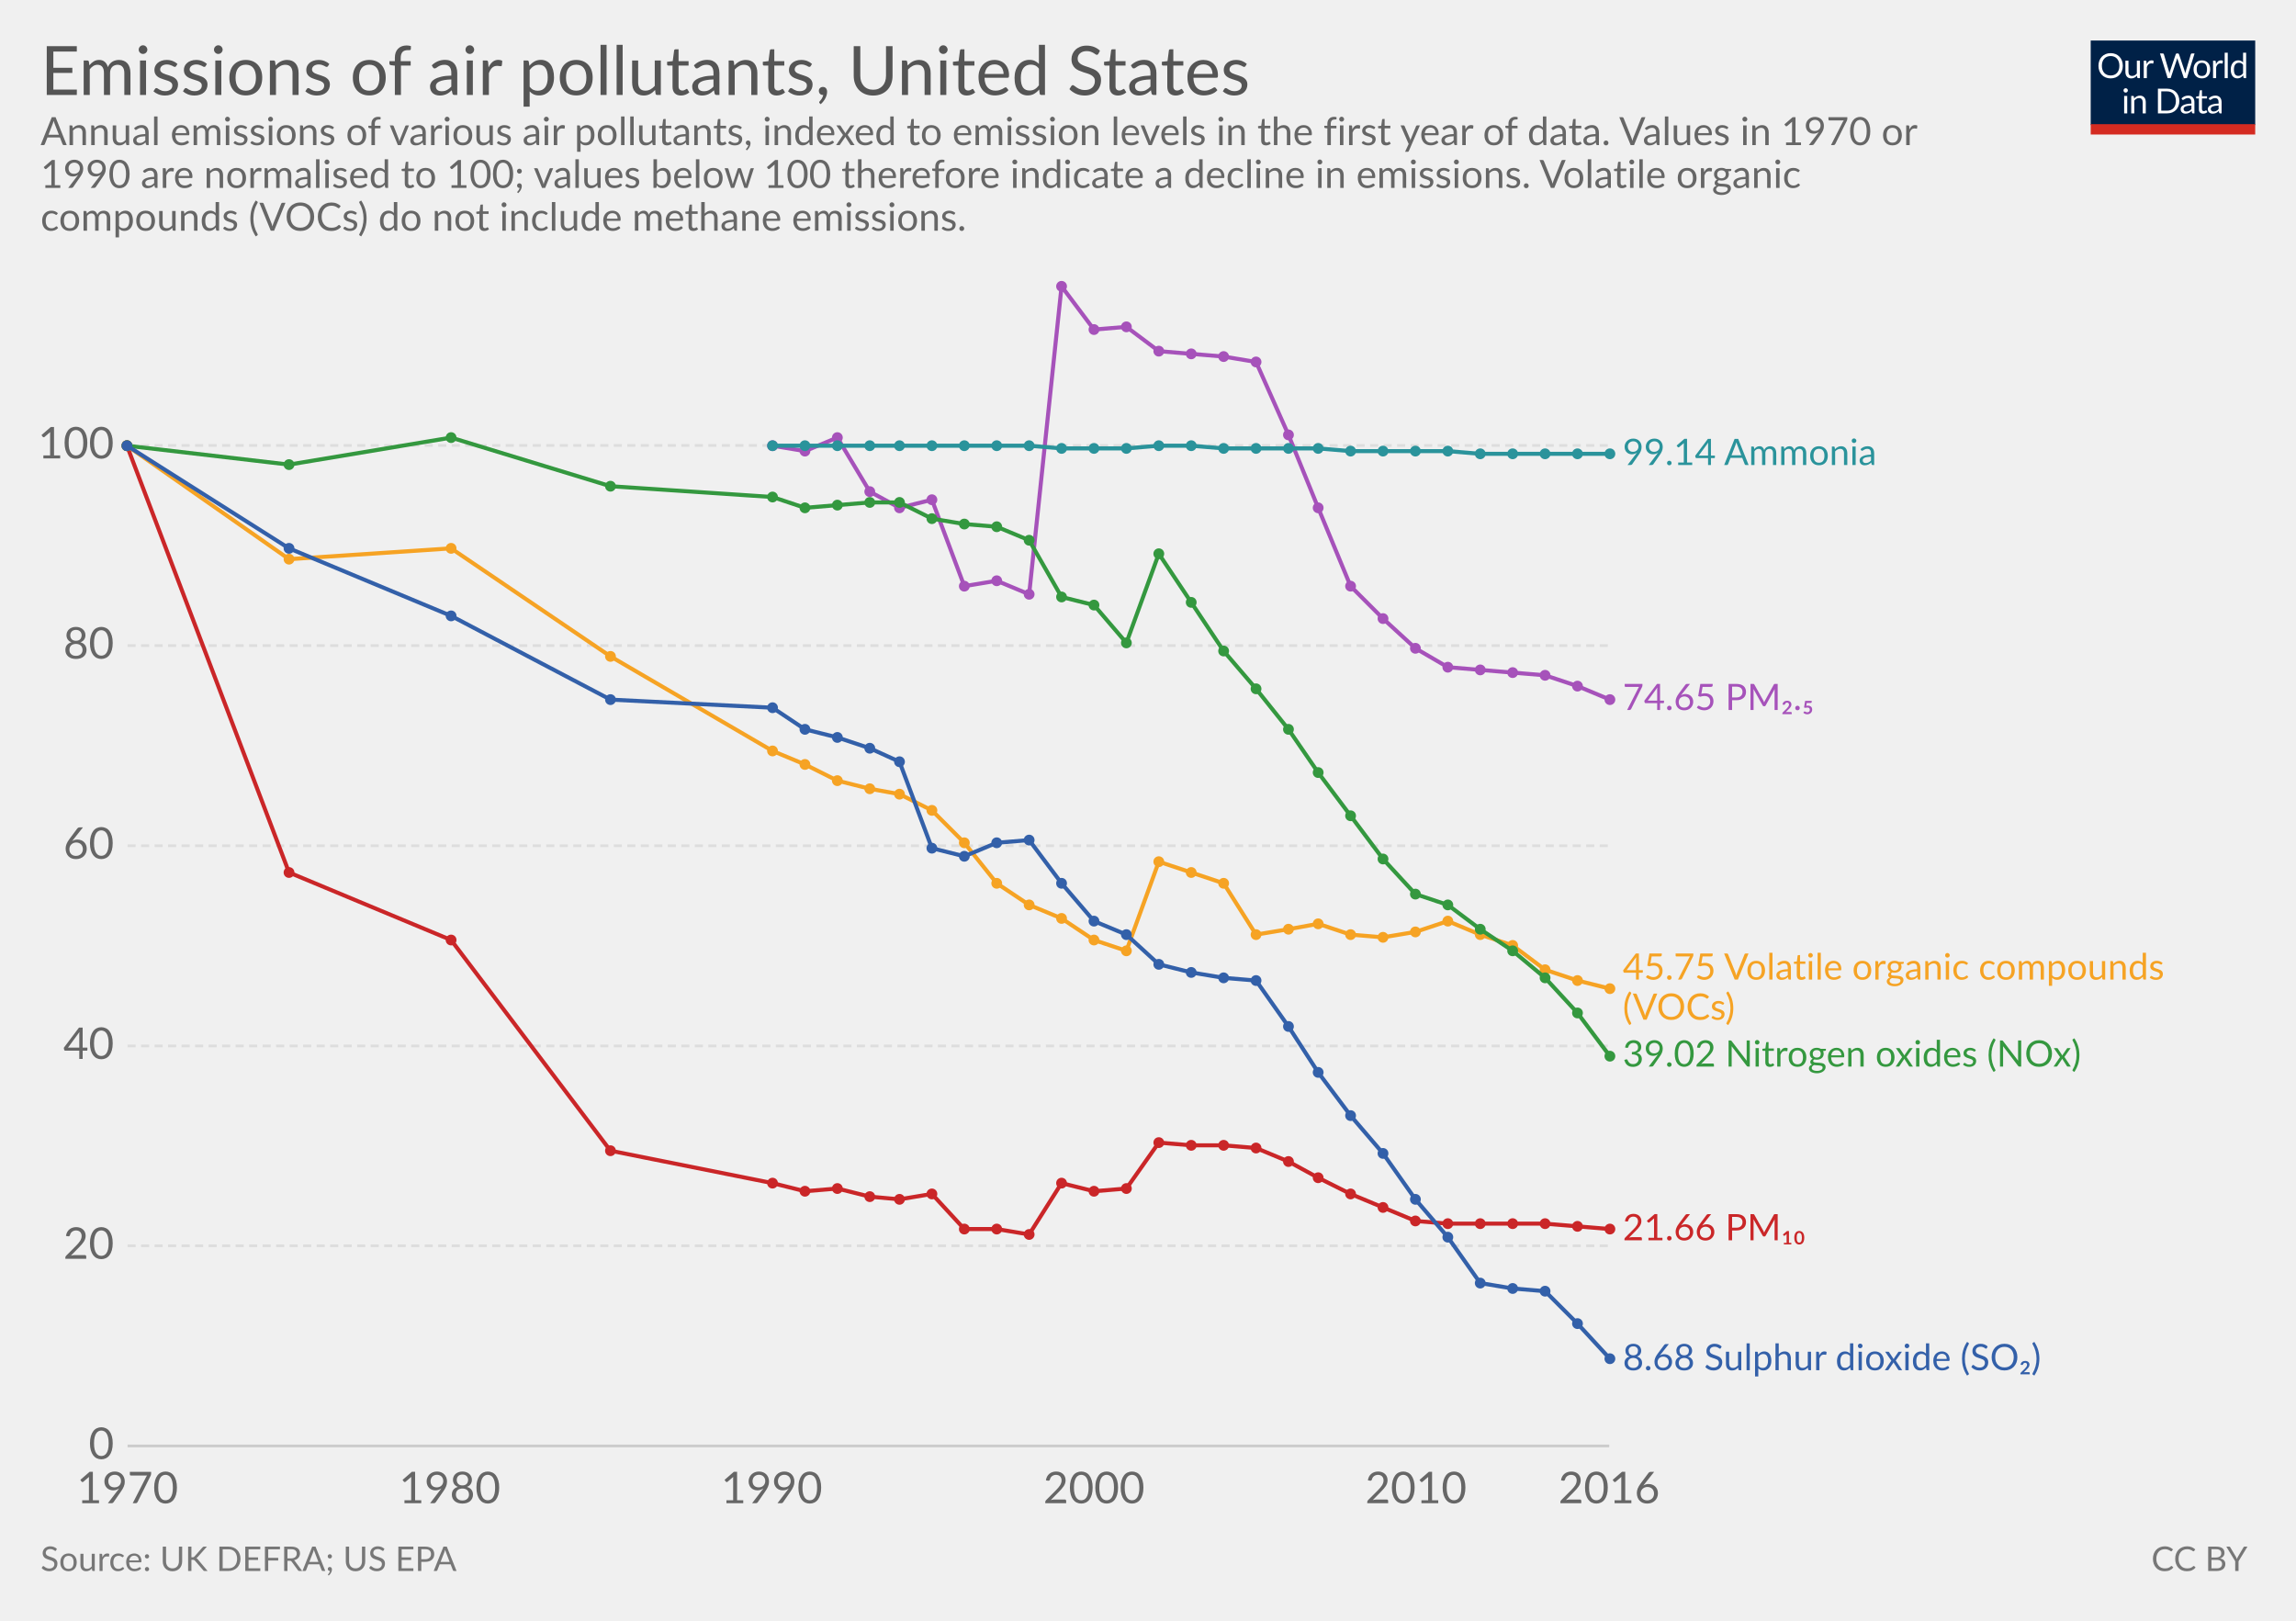
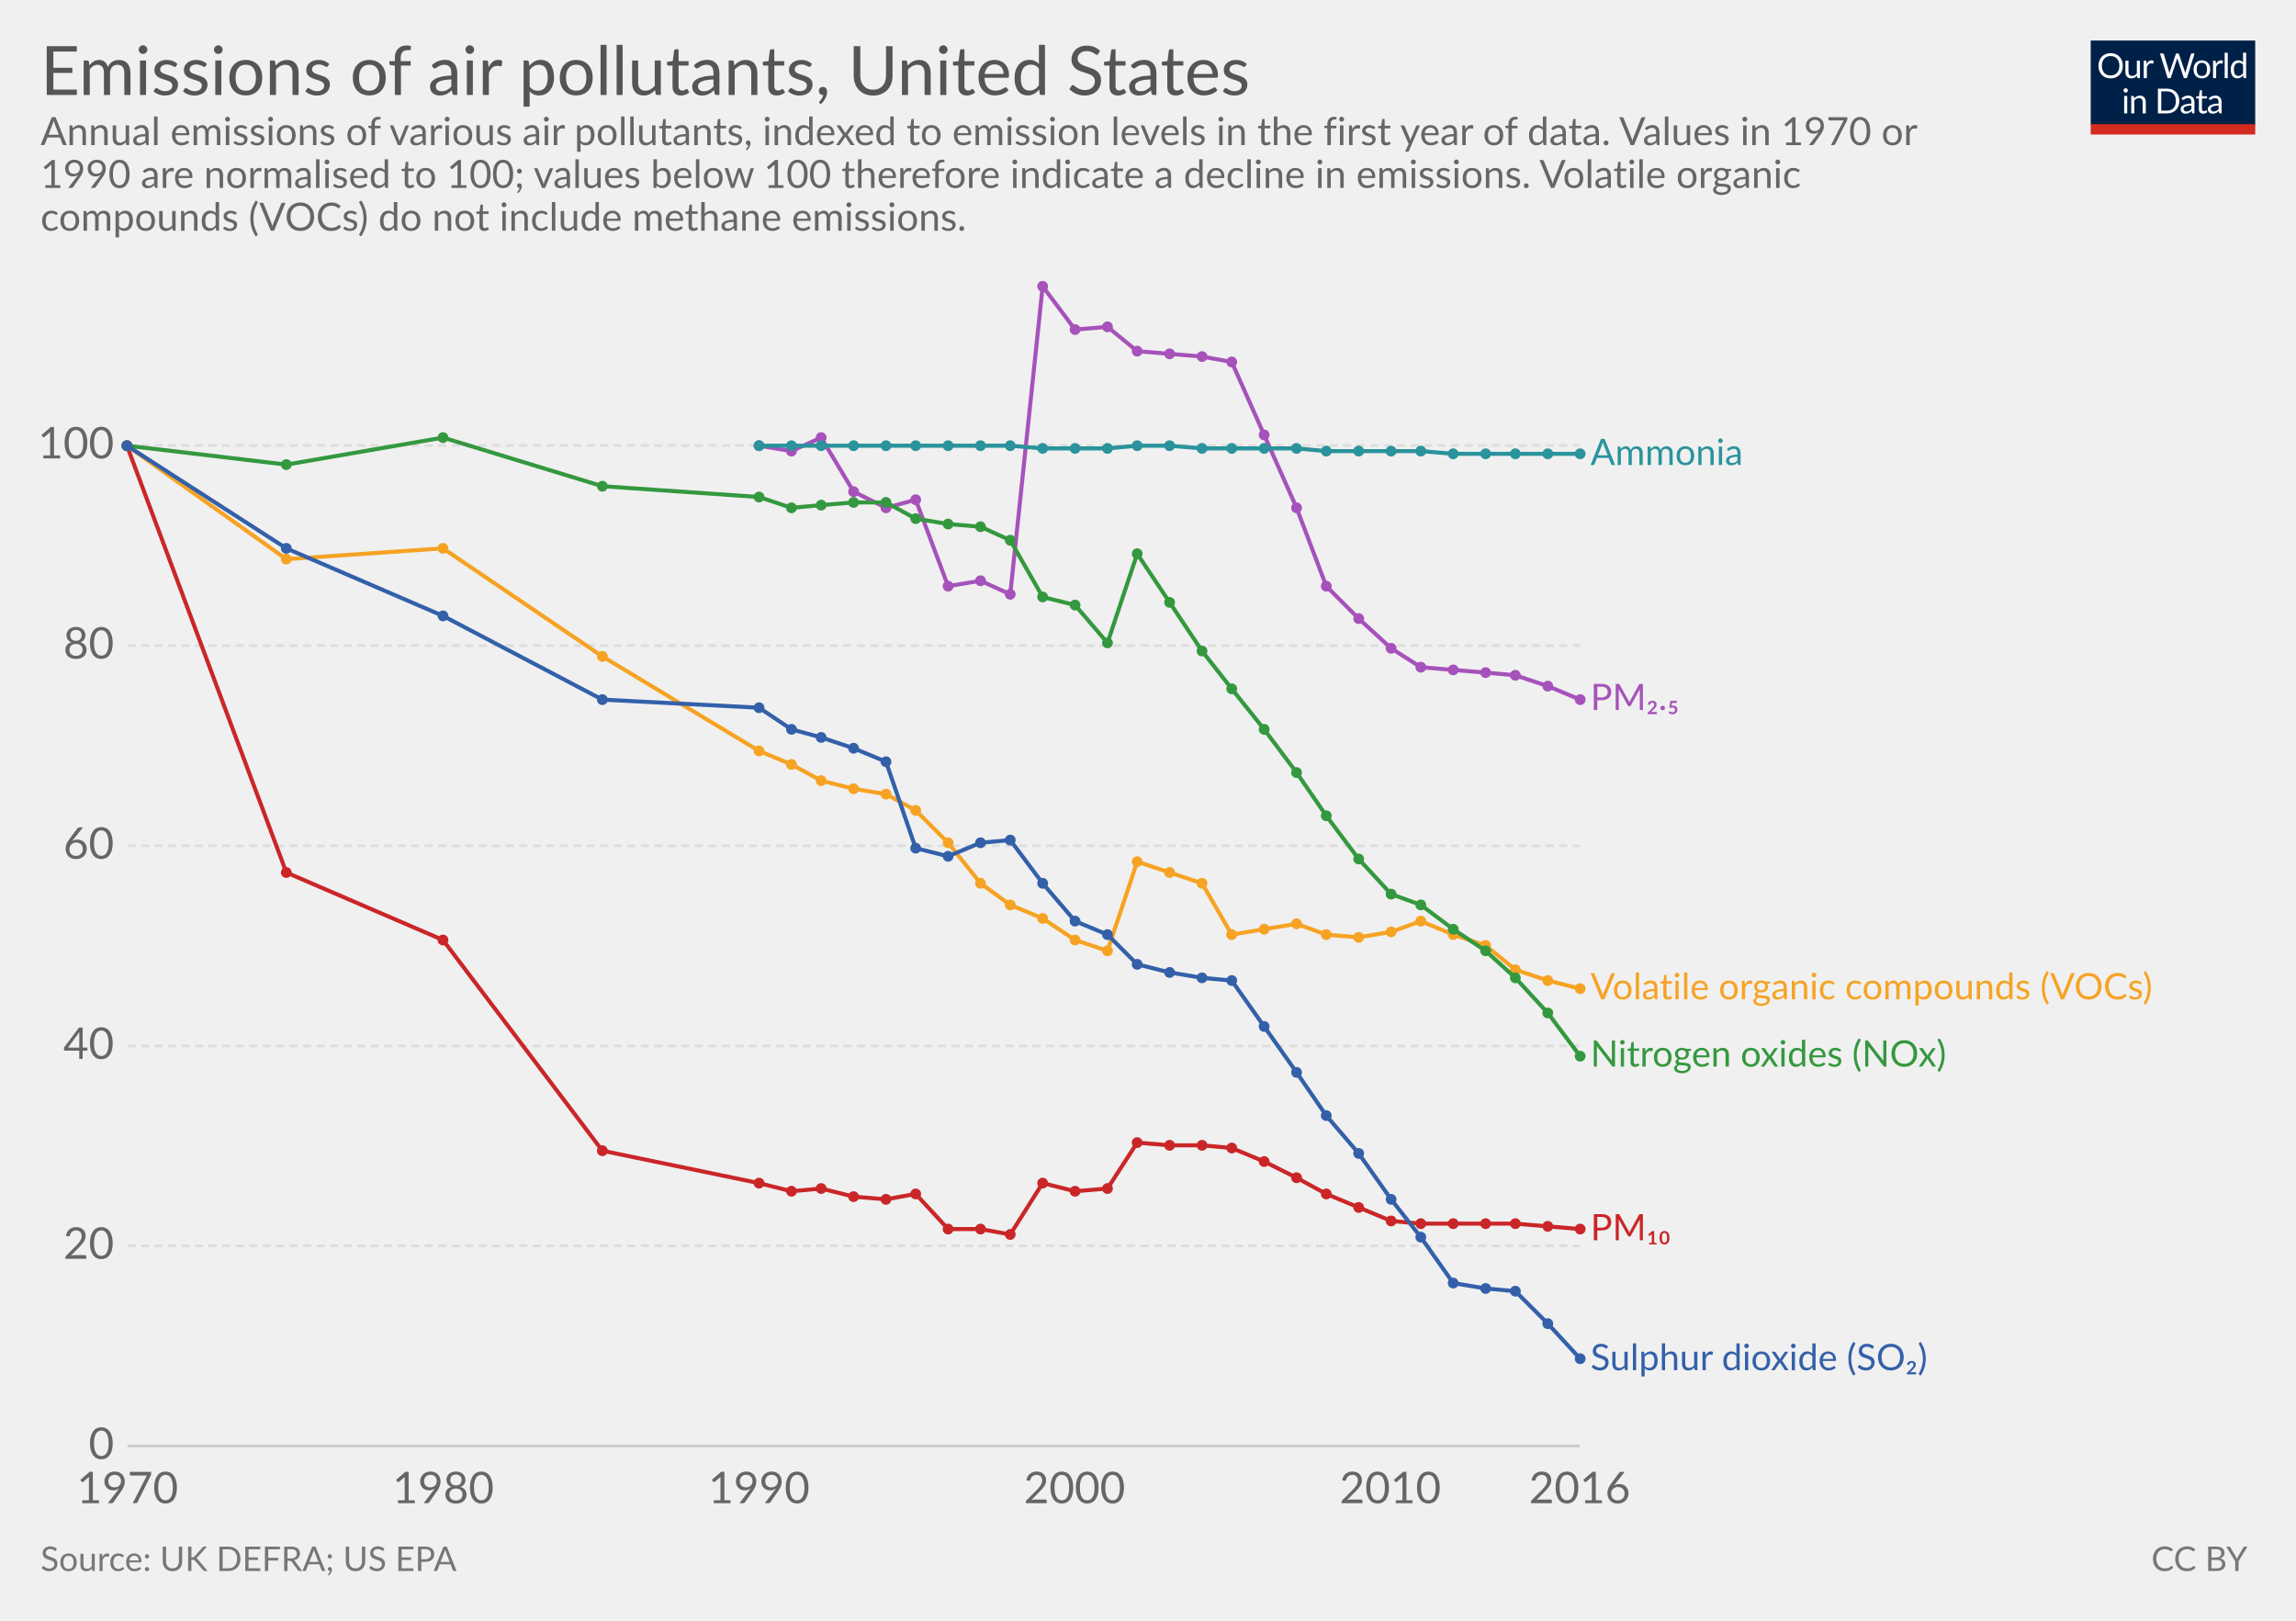
<svg xmlns="http://www.w3.org/2000/svg" version="1.1" style="font-family:Lato, 'Helvetica Neue', Helvetica, Arial, sans-serif;font-size:18px;background-color:white;text-rendering:optimizeLegibility;-webkit-font-smoothing:antialiased" width="850" height="600">
  <g class="HeaderView">
    <g transform="translate(774, 15) scale(0.29)">
      <svg width="210" height="120" viewBox="0 0 210 120" fill="none">
        <g clip-path="url(#clip0)">
          <path d="M0 0H210V107.89H0V0Z" fill="#002147" />
          <path d="M40.979 32.248C40.979 34.609 40.605 36.78 39.857 38.76C39.109 40.725 38.053 42.419 36.689 43.842C35.325 45.265 33.682 46.372 31.761 47.164C29.854 47.941 27.742 48.33 25.425 48.33C23.107 48.33 20.995 47.941 19.089 47.164C17.182 46.372 15.547 45.265 14.183 43.842C12.819 42.419 11.763 40.725 11.015 38.76C10.267 36.78 9.893 34.609 9.893 32.248C9.893 29.887 10.267 27.723 11.015 25.758C11.763 23.778 12.819 22.077 14.183 20.654C15.547 19.217 17.182 18.102 19.089 17.31C20.995 16.518 23.107 16.122 25.425 16.122C27.742 16.122 29.854 16.518 31.761 17.31C33.682 18.102 35.325 19.217 36.689 20.654C38.053 22.077 39.109 23.778 39.857 25.758C40.605 27.723 40.979 29.887 40.979 32.248ZM36.601 32.248C36.601 30.312 36.337 28.574 35.809 27.034C35.281 25.494 34.533 24.196 33.565 23.14C32.597 22.069 31.423 21.248 30.045 20.676C28.666 20.104 27.126 19.818 25.425 19.818C23.738 19.818 22.205 20.104 20.827 20.676C19.448 21.248 18.267 22.069 17.285 23.14C16.317 24.196 15.569 25.494 15.041 27.034C14.513 28.574 14.249 30.312 14.249 32.248C14.249 34.184 14.513 35.922 15.041 37.462C15.569 38.987 16.317 40.285 17.285 41.356C18.267 42.412 19.448 43.226 20.827 43.798C22.205 44.355 23.738 44.634 25.425 44.634C27.126 44.634 28.666 44.355 30.045 43.798C31.423 43.226 32.597 42.412 33.565 41.356C34.533 40.285 35.281 38.987 35.809 37.462C36.337 35.922 36.601 34.184 36.601 32.248ZM62.823 25.714V48H60.491C59.934 48 59.582 47.729 59.435 47.186L59.127 44.788C58.159 45.859 57.074 46.724 55.871 47.384C54.669 48.029 53.29 48.352 51.735 48.352C50.518 48.352 49.44 48.154 48.501 47.758C47.577 47.347 46.8 46.775 46.169 46.042C45.539 45.309 45.062 44.421 44.739 43.38C44.431 42.339 44.277 41.187 44.277 39.926V25.714H48.193V39.926C48.193 41.613 48.575 42.918 49.337 43.842C50.115 44.766 51.295 45.228 52.879 45.228C54.038 45.228 55.116 44.957 56.113 44.414C57.125 43.857 58.057 43.094 58.907 42.126V25.714H62.823ZM71.43 30.18C72.135 28.655 73 27.467 74.027 26.616C75.053 25.751 76.307 25.318 77.789 25.318C78.258 25.318 78.705 25.369 79.131 25.472C79.571 25.575 79.959 25.736 80.297 25.956L80.011 28.882C79.923 29.249 79.703 29.432 79.351 29.432C79.145 29.432 78.845 29.388 78.449 29.3C78.053 29.212 77.605 29.168 77.107 29.168C76.403 29.168 75.772 29.271 75.215 29.476C74.672 29.681 74.181 29.989 73.741 30.4C73.315 30.796 72.927 31.295 72.575 31.896C72.237 32.483 71.929 33.157 71.651 33.92V48H67.713V25.714H69.957C70.382 25.714 70.675 25.795 70.837 25.956C70.998 26.117 71.108 26.396 71.167 26.792L71.43 30.18ZM132.589 16.474L122.755 48H118.927L110.941 23.954C110.867 23.719 110.794 23.47 110.721 23.206C110.662 22.942 110.596 22.663 110.523 22.37C110.449 22.663 110.376 22.942 110.303 23.206C110.23 23.47 110.156 23.719 110.083 23.954L102.053 48H98.225L88.391 16.474H91.933C92.314 16.474 92.629 16.569 92.879 16.76C93.143 16.951 93.311 17.193 93.385 17.486L99.897 39.398C99.999 39.794 100.095 40.219 100.183 40.674C100.285 41.129 100.381 41.613 100.469 42.126C100.571 41.613 100.674 41.129 100.777 40.674C100.894 40.205 101.019 39.779 101.151 39.398L108.565 17.486C108.653 17.237 108.821 17.009 109.071 16.804C109.335 16.584 109.65 16.474 110.017 16.474H111.249C111.63 16.474 111.938 16.569 112.173 16.76C112.407 16.951 112.583 17.193 112.701 17.486L120.093 39.398C120.225 39.779 120.342 40.19 120.445 40.63C120.562 41.07 120.672 41.532 120.775 42.016C120.848 41.532 120.929 41.07 121.017 40.63C121.105 40.19 121.2 39.779 121.303 39.398L127.837 17.486C127.91 17.222 128.072 16.987 128.321 16.782C128.585 16.577 128.9 16.474 129.267 16.474H132.589ZM141.94 25.362C143.568 25.362 145.034 25.633 146.34 26.176C147.645 26.719 148.76 27.489 149.684 28.486C150.608 29.483 151.312 30.693 151.796 32.116C152.294 33.524 152.544 35.101 152.544 36.846C152.544 38.606 152.294 40.19 151.796 41.598C151.312 43.006 150.608 44.209 149.684 45.206C148.76 46.203 147.645 46.973 146.34 47.516C145.034 48.044 143.568 48.308 141.94 48.308C140.297 48.308 138.816 48.044 137.496 47.516C136.19 46.973 135.076 46.203 134.152 45.206C133.228 44.209 132.516 43.006 132.018 41.598C131.534 40.19 131.292 38.606 131.292 36.846C131.292 35.101 131.534 33.524 132.018 32.116C132.516 30.693 133.228 29.483 134.152 28.486C135.076 27.489 136.19 26.719 137.496 26.176C138.816 25.633 140.297 25.362 141.94 25.362ZM141.94 45.25C144.14 45.25 145.782 44.517 146.868 43.05C147.953 41.569 148.496 39.508 148.496 36.868C148.496 34.213 147.953 32.145 146.868 30.664C145.782 29.183 144.14 28.442 141.94 28.442C140.825 28.442 139.85 28.633 139.014 29.014C138.192 29.395 137.503 29.945 136.946 30.664C136.403 31.383 135.992 32.27 135.714 33.326C135.45 34.367 135.318 35.548 135.318 36.868C135.318 39.508 135.86 41.569 136.946 43.05C138.046 44.517 139.71 45.25 141.94 45.25ZM159.908 30.18C160.612 28.655 161.478 27.467 162.504 26.616C163.531 25.751 164.785 25.318 166.266 25.318C166.736 25.318 167.183 25.369 167.608 25.472C168.048 25.575 168.437 25.736 168.774 25.956L168.488 28.882C168.4 29.249 168.18 29.432 167.828 29.432C167.623 29.432 167.322 29.388 166.926 29.3C166.53 29.212 166.083 29.168 165.584 29.168C164.88 29.168 164.25 29.271 163.692 29.476C163.15 29.681 162.658 29.989 162.218 30.4C161.793 30.796 161.404 31.295 161.052 31.896C160.715 32.483 160.407 33.157 160.128 33.92V48H156.19V25.714H158.434C158.86 25.714 159.153 25.795 159.314 25.956C159.476 26.117 159.586 26.396 159.644 26.792L159.908 30.18ZM174.946 15.594V48H171.03V15.594H174.946ZM194.496 31.016C193.763 30.033 192.971 29.351 192.12 28.97C191.269 28.574 190.316 28.376 189.26 28.376C187.192 28.376 185.601 29.117 184.486 30.598C183.371 32.079 182.814 34.191 182.814 36.934C182.814 38.386 182.939 39.633 183.188 40.674C183.437 41.701 183.804 42.551 184.288 43.226C184.772 43.886 185.366 44.37 186.07 44.678C186.774 44.986 187.573 45.14 188.468 45.14C189.759 45.14 190.881 44.847 191.834 44.26C192.802 43.673 193.689 42.845 194.496 41.774V31.016ZM198.412 15.594V48H196.08C195.523 48 195.171 47.729 195.024 47.186L194.672 44.48C193.719 45.624 192.633 46.548 191.416 47.252C190.199 47.956 188.791 48.308 187.192 48.308C185.916 48.308 184.757 48.066 183.716 47.582C182.675 47.083 181.787 46.357 181.054 45.404C180.321 44.451 179.756 43.263 179.36 41.84C178.964 40.417 178.766 38.782 178.766 36.934C178.766 35.291 178.986 33.766 179.426 32.358C179.866 30.935 180.497 29.703 181.318 28.662C182.139 27.621 183.144 26.807 184.332 26.22C185.535 25.619 186.884 25.318 188.38 25.318C189.744 25.318 190.91 25.553 191.878 26.022C192.861 26.477 193.733 27.115 194.496 27.936V15.594H198.412ZM46.614 70.714V93H42.698V70.714H46.614ZM47.45 63.718C47.45 64.099 47.369 64.459 47.208 64.796C47.061 65.119 46.856 65.412 46.592 65.676C46.343 65.925 46.042 66.123 45.69 66.27C45.352 66.417 44.993 66.49 44.612 66.49C44.23 66.49 43.871 66.417 43.534 66.27C43.211 66.123 42.925 65.925 42.676 65.676C42.426 65.412 42.228 65.119 42.082 64.796C41.935 64.459 41.862 64.099 41.862 63.718C41.862 63.337 41.935 62.977 42.082 62.64C42.228 62.288 42.426 61.987 42.676 61.738C42.925 61.474 43.211 61.269 43.534 61.122C43.871 60.975 44.23 60.902 44.612 60.902C44.993 60.902 45.352 60.975 45.69 61.122C46.042 61.269 46.343 61.474 46.592 61.738C46.856 61.987 47.061 62.288 47.208 62.64C47.369 62.977 47.45 63.337 47.45 63.718ZM55.424 73.948C55.908 73.405 56.422 72.914 56.964 72.474C57.507 72.034 58.079 71.66 58.68 71.352C59.296 71.029 59.941 70.787 60.616 70.626C61.306 70.45 62.046 70.362 62.838 70.362C64.055 70.362 65.126 70.567 66.05 70.978C66.989 71.374 67.766 71.946 68.382 72.694C69.013 73.427 69.49 74.315 69.812 75.356C70.135 76.397 70.296 77.549 70.296 78.81V93H66.358V78.81C66.358 77.123 65.969 75.818 65.192 74.894C64.43 73.955 63.264 73.486 61.694 73.486C60.535 73.486 59.45 73.765 58.438 74.322C57.441 74.879 56.517 75.635 55.666 76.588V93H51.728V70.714H54.082C54.639 70.714 54.984 70.985 55.116 71.528L55.424 73.948ZM113.129 77.248C113.129 79.609 112.755 81.758 112.007 83.694C111.259 85.63 110.203 87.287 108.839 88.666C107.475 90.045 105.832 91.115 103.911 91.878C102.004 92.626 99.892 93 97.575 93H85.805V61.474H97.575C99.892 61.474 102.004 61.855 103.911 62.618C105.832 63.366 107.475 64.437 108.839 65.83C110.203 67.209 111.259 68.866 112.007 70.802C112.755 72.738 113.129 74.887 113.129 77.248ZM108.751 77.248C108.751 75.312 108.487 73.581 107.959 72.056C107.431 70.531 106.683 69.24 105.715 68.184C104.747 67.128 103.574 66.321 102.195 65.764C100.816 65.207 99.276 64.928 97.575 64.928H90.073V89.546H97.575C99.276 89.546 100.816 89.267 102.195 88.71C103.574 88.153 104.747 87.353 105.715 86.312C106.683 85.256 107.431 83.965 107.959 82.44C108.487 80.915 108.751 79.184 108.751 77.248ZM128.553 82.968C126.749 83.027 125.209 83.173 123.933 83.408C122.672 83.628 121.638 83.921 120.831 84.288C120.039 84.655 119.46 85.087 119.093 85.586C118.741 86.085 118.565 86.642 118.565 87.258C118.565 87.845 118.661 88.351 118.851 88.776C119.042 89.201 119.299 89.553 119.621 89.832C119.959 90.096 120.347 90.294 120.787 90.426C121.242 90.543 121.726 90.602 122.239 90.602C122.929 90.602 123.559 90.536 124.131 90.404C124.703 90.257 125.239 90.052 125.737 89.788C126.251 89.524 126.735 89.209 127.189 88.842C127.659 88.475 128.113 88.057 128.553 87.588V82.968ZM115.903 73.86C117.135 72.672 118.463 71.785 119.885 71.198C121.308 70.611 122.885 70.318 124.615 70.318C125.862 70.318 126.969 70.523 127.937 70.934C128.905 71.345 129.719 71.917 130.379 72.65C131.039 73.383 131.538 74.271 131.875 75.312C132.213 76.353 132.381 77.497 132.381 78.744V93H130.643C130.262 93 129.969 92.941 129.763 92.824C129.558 92.692 129.397 92.443 129.279 92.076L128.839 89.964C128.253 90.507 127.681 90.991 127.123 91.416C126.566 91.827 125.979 92.179 125.363 92.472C124.747 92.751 124.087 92.963 123.383 93.11C122.694 93.271 121.924 93.352 121.073 93.352C120.208 93.352 119.394 93.235 118.631 93C117.869 92.751 117.201 92.384 116.629 91.9C116.072 91.416 115.625 90.807 115.287 90.074C114.965 89.326 114.803 88.446 114.803 87.434C114.803 86.554 115.045 85.711 115.529 84.904C116.013 84.083 116.798 83.357 117.883 82.726C118.969 82.095 120.384 81.582 122.129 81.186C123.875 80.775 126.016 80.541 128.553 80.482V78.744C128.553 77.013 128.179 75.708 127.431 74.828C126.683 73.933 125.591 73.486 124.153 73.486C123.185 73.486 122.371 73.611 121.711 73.86C121.066 74.095 120.501 74.366 120.017 74.674C119.548 74.967 119.137 75.239 118.785 75.488C118.448 75.723 118.111 75.84 117.773 75.84C117.509 75.84 117.282 75.774 117.091 75.642C116.901 75.495 116.739 75.319 116.607 75.114L115.903 73.86ZM143.568 93.352C141.808 93.352 140.451 92.861 139.498 91.878C138.559 90.895 138.09 89.48 138.09 87.632V73.992H135.406C135.171 73.992 134.973 73.926 134.812 73.794C134.65 73.647 134.57 73.427 134.57 73.134V71.572L138.222 71.11L139.124 64.224C139.168 64.004 139.263 63.828 139.41 63.696C139.571 63.549 139.776 63.476 140.026 63.476H142.006V71.154H148.452V73.992H142.006V87.368C142.006 88.307 142.233 89.003 142.688 89.458C143.142 89.913 143.729 90.14 144.448 90.14C144.858 90.14 145.21 90.089 145.504 89.986C145.812 89.869 146.076 89.744 146.296 89.612C146.516 89.48 146.699 89.363 146.846 89.26C147.007 89.143 147.146 89.084 147.264 89.084C147.469 89.084 147.652 89.209 147.814 89.458L148.958 91.328C148.283 91.959 147.469 92.457 146.516 92.824C145.562 93.176 144.58 93.352 143.568 93.352ZM163.253 82.968C161.449 83.027 159.909 83.173 158.633 83.408C157.372 83.628 156.338 83.921 155.531 84.288C154.739 84.655 154.16 85.087 153.793 85.586C153.441 86.085 153.265 86.642 153.265 87.258C153.265 87.845 153.36 88.351 153.551 88.776C153.742 89.201 153.998 89.553 154.321 89.832C154.658 90.096 155.047 90.294 155.487 90.426C155.942 90.543 156.426 90.602 156.939 90.602C157.628 90.602 158.259 90.536 158.831 90.404C159.403 90.257 159.938 90.052 160.437 89.788C160.95 89.524 161.434 89.209 161.889 88.842C162.358 88.475 162.813 88.057 163.253 87.588V82.968ZM150.603 73.86C151.835 72.672 153.162 71.785 154.585 71.198C156.008 70.611 157.584 70.318 159.315 70.318C160.562 70.318 161.669 70.523 162.637 70.934C163.605 71.345 164.419 71.917 165.079 72.65C165.739 73.383 166.238 74.271 166.575 75.312C166.912 76.353 167.081 77.497 167.081 78.744V93H165.343C164.962 93 164.668 92.941 164.463 92.824C164.258 92.692 164.096 92.443 163.979 92.076L163.539 89.964C162.952 90.507 162.38 90.991 161.823 91.416C161.266 91.827 160.679 92.179 160.063 92.472C159.447 92.751 158.787 92.963 158.083 93.11C157.394 93.271 156.624 93.352 155.773 93.352C154.908 93.352 154.094 93.235 153.331 93C152.568 92.751 151.901 92.384 151.329 91.9C150.772 91.416 150.324 90.807 149.987 90.074C149.664 89.326 149.503 88.446 149.503 87.434C149.503 86.554 149.745 85.711 150.229 84.904C150.713 84.083 151.498 83.357 152.583 82.726C153.668 82.095 155.084 81.582 156.829 81.186C158.574 80.775 160.716 80.541 163.253 80.482V78.744C163.253 77.013 162.879 75.708 162.131 74.828C161.383 73.933 160.29 73.486 158.853 73.486C157.885 73.486 157.071 73.611 156.411 73.86C155.766 74.095 155.201 74.366 154.717 74.674C154.248 74.967 153.837 75.239 153.485 75.488C153.148 75.723 152.81 75.84 152.473 75.84C152.209 75.84 151.982 75.774 151.791 75.642C151.6 75.495 151.439 75.319 151.307 75.114L150.603 73.86Z" fill="white" />
          <rect y="106.789" width="210" height="13.211" fill="#D42B21" />
        </g>
        <defs>
          <clipPath id="clip0">
            <rect width="210" height="120" fill="white" />
          </clipPath>
        </defs>
      </svg>
    </g>
    <a href="https://ourworldindata.org/grapher/emissions-of-air-pollutants" target="_blank">
      <text font-size="25.20" x="15.0" y="35.2" fill="#555">
        <tspan x="15" y="35.16">Emissions of air pollutants, United States</tspan>
      </text>
    </a>
    <text font-size="14.40" x="15.0" y="53.7" fill="#666">
      <tspan x="15" y="53.72">Annual emissions of various air pollutants, indexed to emission levels in the first year of data. Values in 1970 or</tspan>
      <tspan x="15" y="69.56">1990 are normalised to 100; values below 100 therefore indicate a decline in emissions. Volatile organic</tspan>
      <tspan x="15" y="85.4">compounds (VOCs) do not include methane emissions.</tspan>
    </text>
  </g>
  <g class="LineChart">
    <defs>
-       <clipPath id="boundsClip-1313">
+       <clipPath id="boundsClip-11">
        <rect x="37.216" y="0" width="830" height="901.8" />
      </clipPath>
    </defs>
    <g class="AxisBoxView">
      <g class="HorizontalAxis">
        <text x="47.2" y="556.5" fill="#666" text-anchor="middle" font-size="16.2">1970</text>
-         <text x="166.5" y="556.5" fill="#666" text-anchor="middle" font-size="16.2">1980</text>
-         <text x="285.7" y="556.5" fill="#666" text-anchor="middle" font-size="16.2">1990</text>
-         <text x="405" y="556.5" fill="#666" text-anchor="middle" font-size="16.2">2000</text>
-         <text x="524.2" y="556.5" fill="#666" text-anchor="middle" font-size="16.2">2010</text>
-         <text x="595.7" y="556.5" fill="#666" text-anchor="middle" font-size="16.2">2016</text>
+         <text x="164.1" y="556.5" fill="#666" text-anchor="middle" font-size="16.2">1980</text>
+         <text x="281" y="556.5" fill="#666" text-anchor="middle" font-size="16.2">1990</text>
+         <text x="397.8" y="556.5" fill="#666" text-anchor="middle" font-size="16.2">2000</text>
+         <text x="514.7" y="556.5" fill="#666" text-anchor="middle" font-size="16.2">2010</text>
+         <text x="584.8" y="556.5" fill="#666" text-anchor="middle" font-size="16.2">2016</text>
      </g>
      <g class="VerticalAxis">
        <text x="42.22" y="535.3" fill="#666" dominant-baseline="middle" text-anchor="end" font-size="16.2">0</text>
        <text x="42.22" y="461.2" fill="#666" dominant-baseline="middle" text-anchor="end" font-size="16.2">20</text>
        <text x="42.22" y="387.2" fill="#666" dominant-baseline="middle" text-anchor="end" font-size="16.2">40</text>
        <text x="42.22" y="313.1" fill="#666" dominant-baseline="middle" text-anchor="end" font-size="16.2">60</text>
        <text x="42.22" y="239" fill="#666" dominant-baseline="middle" text-anchor="end" font-size="16.2">80</text>
        <text x="42.22" y="164.9" fill="#666" dominant-baseline="middle" text-anchor="end" font-size="16.2">100</text>
      </g>
      <g class="AxisGridLines">
-         <line x1="47.22" y1="535.3" x2="595.75" y2="535.3" stroke="#ccc" />
-         <line x1="47.22" y1="461.2" x2="595.75" y2="461.2" stroke="#ddd" stroke-dasharray="3,2" />
-         <line x1="47.22" y1="387.2" x2="595.75" y2="387.2" stroke="#ddd" stroke-dasharray="3,2" />
-         <line x1="47.22" y1="313.1" x2="595.75" y2="313.1" stroke="#ddd" stroke-dasharray="3,2" />
-         <line x1="47.22" y1="239" x2="595.75" y2="239" stroke="#ddd" stroke-dasharray="3,2" />
-         <line x1="47.22" y1="164.9" x2="595.75" y2="164.9" stroke="#ddd" stroke-dasharray="3,2" />
+         <line x1="47.22" y1="535.3" x2="584.81" y2="535.3" stroke="#ccc" />
+         <line x1="47.22" y1="461.2" x2="584.81" y2="461.2" stroke="#ddd" stroke-dasharray="3,2" />
+         <line x1="47.22" y1="387.2" x2="584.81" y2="387.2" stroke="#ddd" stroke-dasharray="3,2" />
+         <line x1="47.22" y1="313.1" x2="584.81" y2="313.1" stroke="#ddd" stroke-dasharray="3,2" />
+         <line x1="47.22" y1="239" x2="584.81" y2="239" stroke="#ddd" stroke-dasharray="3,2" />
+         <line x1="47.22" y1="164.9" x2="584.81" y2="164.9" stroke="#ddd" stroke-dasharray="3,2" />
      </g>
    </g>
-     <g clip-path="url(#boundsClip-1313)">
-       <g class="HeightedLegend">
-         <g class="legendMark">
-           <rect x="595.745" y="161.35" width="129.905" height="13.5" fill="#fff" opacity="0" />
-           <text font-size="13.50" x="600.7" y="172.2" fill="#2a939b">
-             <tspan x="600.745" y="172.15">99.14 Ammonia</tspan>
-           </text>
-         </g>
-         <g class="legendMark">
-           <rect x="595.745" y="252.05" width="110.33" height="13.5" fill="#fff" opacity="0" />
-           <text font-size="13.50" x="600.7" y="262.9" fill="#a652ba">
-             <tspan x="600.745" y="262.85">74.65 PM₂.₅</tspan>
-           </text>
-         </g>
-         <g class="legendMark">
-           <rect x="595.745" y="351.85" width="239.255" height="28.1" fill="#fff" opacity="0" />
-           <text font-size="13.50" x="600.7" y="362.6" fill="#f6a324">
-             <tspan x="600.745" y="362.65">45.75 Volatile organic compounds</tspan>
-             <tspan x="600.745" y="377.5">(VOCs)</tspan>
-           </text>
-         </g>
-         <g class="legendMark">
-           <rect x="595.745" y="384.05" width="206.585" height="13.5" fill="#fff" opacity="0" />
-           <text font-size="13.50" x="600.7" y="394.9" fill="#34983f">
-             <tspan x="600.745" y="394.85">39.02 Nitrogen oxides (NOx)</tspan>
-           </text>
-         </g>
-         <g class="legendMark">
-           <rect x="595.745" y="448.35" width="106.55" height="13.5" fill="#fff" opacity="0" />
-           <text font-size="13.50" x="600.7" y="459.2" fill="#ca2628">
-             <tspan x="600.745" y="459.15">21.66 PM₁₀</tspan>
-           </text>
-         </g>
-         <g class="legendMark">
-           <rect x="595.745" y="496.45" width="197.675" height="13.5" fill="#fff" opacity="0" />
-           <text font-size="13.50" x="600.7" y="507.3" fill="#3360a9">
-             <tspan x="600.745" y="507.25">8.68 Sulphur dioxide (SO₂)</tspan>
+     <g clip-path="url(#boundsClip-11)">
+       <g class="HeightedLegend" style="cursor:default">
+         <g class="legendMark">
+           <rect x="584.81" y="161.35" width="92.105" height="13.5" fill="#fff" opacity="0" />
+           <text font-size="13.50" x="588.8" y="172.2" fill="#2a939b">
+             <tspan x="588.81" y="172.15">Ammonia</tspan>
+           </text>
+         </g>
+         <g class="legendMark">
+           <rect x="584.81" y="252.05" width="72.53" height="13.5" fill="#fff" opacity="0" />
+           <text font-size="13.50" x="588.8" y="262.9" fill="#a652ba">
+             <tspan x="588.81" y="262.85">PM₂.₅</tspan>
+           </text>
+         </g>
+         <g class="legendMark">
+           <rect x="584.81" y="359.15" width="250.19" height="13.5" fill="#fff" opacity="0" />
+           <text font-size="13.50" x="588.8" y="369.9" fill="#f6a324">
+             <tspan x="588.81" y="369.95">Volatile organic compounds (VOCs)</tspan>
+           </text>
+         </g>
+         <g class="legendMark">
+           <rect x="584.81" y="384.05" width="168.785" height="13.5" fill="#fff" opacity="0" />
+           <text font-size="13.50" x="588.8" y="394.9" fill="#34983f">
+             <tspan x="588.81" y="394.85">Nitrogen oxides (NOx)</tspan>
+           </text>
+         </g>
+         <g class="legendMark">
+           <rect x="584.81" y="448.35" width="68.75" height="13.5" fill="#fff" opacity="0" />
+           <text font-size="13.50" x="588.8" y="459.2" fill="#ca2628">
+             <tspan x="588.81" y="459.15">PM₁₀</tspan>
+           </text>
+         </g>
+         <g class="legendMark">
+           <rect x="584.81" y="496.45" width="167.435" height="13.5" fill="#fff" opacity="0" />
+           <text font-size="13.50" x="588.8" y="507.3" fill="#3360a9">
+             <tspan x="588.81" y="507.25">Sulphur dioxide (SO₂)</tspan>
          </text>
        </g>
      </g>
      <g class="Lines">
-         <rect x="47" y="106" width="549" height="430" fill="rgba(255,255,255,0)" opacity="0" />
+         <rect x="47" y="106" width="538" height="430" fill="rgba(255,255,255,0)" opacity="0" />
        <g class="key-United-States_0">
-           <path stroke="#ca2628" stroke-linecap="round" d="M47 165L107 323L167 348L226 426L286 438L298 441L310 440L322 443L333 444L345 442L357 455L369 455L381 457L393 438L405 441L417 440L429 423L441 424L453 424L465 425L477 430L488 436L500 442L512 447L524 452L536 453L548 453L560 453L572 453L584 454L596 455" fill="none" stroke-width="1.5" />
+           <path stroke="#ca2628" stroke-linecap="round" d="M47 165L106 323L164 348L223 426L281 438L293 441L304 440L316 443L328 444L339 442L351 455L363 455L374 457L386 438L398 441L410 440L421 423L433 424L445 424L456 425L468 430L480 436L491 442L503 447L515 452L526 453L538 453L550 453L561 453L573 454L585 455" fill="none" stroke-width="1.5" />
          <g fill="#ca2628">
            <circle cx="47" cy="165" r="2" />
-             <circle cx="107" cy="323" r="2" />
-             <circle cx="167" cy="348" r="2" />
-             <circle cx="226" cy="426" r="2" />
-             <circle cx="286" cy="438" r="2" />
-             <circle cx="298" cy="441" r="2" />
-             <circle cx="310" cy="440" r="2" />
-             <circle cx="322" cy="443" r="2" />
-             <circle cx="333" cy="444" r="2" />
-             <circle cx="345" cy="442" r="2" />
-             <circle cx="357" cy="455" r="2" />
-             <circle cx="369" cy="455" r="2" />
-             <circle cx="381" cy="457" r="2" />
-             <circle cx="393" cy="438" r="2" />
-             <circle cx="405" cy="441" r="2" />
-             <circle cx="417" cy="440" r="2" />
-             <circle cx="429" cy="423" r="2" />
-             <circle cx="441" cy="424" r="2" />
-             <circle cx="453" cy="424" r="2" />
-             <circle cx="465" cy="425" r="2" />
-             <circle cx="477" cy="430" r="2" />
-             <circle cx="488" cy="436" r="2" />
-             <circle cx="500" cy="442" r="2" />
-             <circle cx="512" cy="447" r="2" />
-             <circle cx="524" cy="452" r="2" />
-             <circle cx="536" cy="453" r="2" />
-             <circle cx="548" cy="453" r="2" />
-             <circle cx="560" cy="453" r="2" />
-             <circle cx="572" cy="453" r="2" />
-             <circle cx="584" cy="454" r="2" />
-             <circle cx="596" cy="455" r="2" />
+             <circle cx="106" cy="323" r="2" />
+             <circle cx="164" cy="348" r="2" />
+             <circle cx="223" cy="426" r="2" />
+             <circle cx="281" cy="438" r="2" />
+             <circle cx="293" cy="441" r="2" />
+             <circle cx="304" cy="440" r="2" />
+             <circle cx="316" cy="443" r="2" />
+             <circle cx="328" cy="444" r="2" />
+             <circle cx="339" cy="442" r="2" />
+             <circle cx="351" cy="455" r="2" />
+             <circle cx="363" cy="455" r="2" />
+             <circle cx="374" cy="457" r="2" />
+             <circle cx="386" cy="438" r="2" />
+             <circle cx="398" cy="441" r="2" />
+             <circle cx="410" cy="440" r="2" />
+             <circle cx="421" cy="423" r="2" />
+             <circle cx="433" cy="424" r="2" />
+             <circle cx="445" cy="424" r="2" />
+             <circle cx="456" cy="425" r="2" />
+             <circle cx="468" cy="430" r="2" />
+             <circle cx="480" cy="436" r="2" />
+             <circle cx="491" cy="442" r="2" />
+             <circle cx="503" cy="447" r="2" />
+             <circle cx="515" cy="452" r="2" />
+             <circle cx="526" cy="453" r="2" />
+             <circle cx="538" cy="453" r="2" />
+             <circle cx="550" cy="453" r="2" />
+             <circle cx="561" cy="453" r="2" />
+             <circle cx="573" cy="454" r="2" />
+             <circle cx="585" cy="455" r="2" />
          </g>
        </g>
        <g class="key-United-States_1">
-           <path stroke="#a652ba" stroke-linecap="round" d="M286 165L298 167L310 162L322 182L333 188L345 185L357 217L369 215L381 220L393 106L405 122L417 121L429 130L441 131L453 132L465 134L477 161L488 188L500 217L512 229L524 240L536 247L548 248L560 249L572 250L584 254L596 259" fill="none" stroke-width="1.5" />
+           <path stroke="#a652ba" stroke-linecap="round" d="M281 165L293 167L304 162L316 182L328 188L339 185L351 217L363 215L374 220L386 106L398 122L410 121L421 130L433 131L445 132L456 134L468 161L480 188L491 217L503 229L515 240L526 247L538 248L550 249L561 250L573 254L585 259" fill="none" stroke-width="1.5" />
          <g fill="#a652ba">
-             <circle cx="286" cy="165" r="2" />
-             <circle cx="298" cy="167" r="2" />
-             <circle cx="310" cy="162" r="2" />
-             <circle cx="322" cy="182" r="2" />
-             <circle cx="333" cy="188" r="2" />
-             <circle cx="345" cy="185" r="2" />
-             <circle cx="357" cy="217" r="2" />
-             <circle cx="369" cy="215" r="2" />
-             <circle cx="381" cy="220" r="2" />
-             <circle cx="393" cy="106" r="2" />
-             <circle cx="405" cy="122" r="2" />
-             <circle cx="417" cy="121" r="2" />
-             <circle cx="429" cy="130" r="2" />
-             <circle cx="441" cy="131" r="2" />
-             <circle cx="453" cy="132" r="2" />
-             <circle cx="465" cy="134" r="2" />
-             <circle cx="477" cy="161" r="2" />
-             <circle cx="488" cy="188" r="2" />
-             <circle cx="500" cy="217" r="2" />
-             <circle cx="512" cy="229" r="2" />
-             <circle cx="524" cy="240" r="2" />
-             <circle cx="536" cy="247" r="2" />
-             <circle cx="548" cy="248" r="2" />
-             <circle cx="560" cy="249" r="2" />
-             <circle cx="572" cy="250" r="2" />
-             <circle cx="584" cy="254" r="2" />
-             <circle cx="596" cy="259" r="2" />
+             <circle cx="281" cy="165" r="2" />
+             <circle cx="293" cy="167" r="2" />
+             <circle cx="304" cy="162" r="2" />
+             <circle cx="316" cy="182" r="2" />
+             <circle cx="328" cy="188" r="2" />
+             <circle cx="339" cy="185" r="2" />
+             <circle cx="351" cy="217" r="2" />
+             <circle cx="363" cy="215" r="2" />
+             <circle cx="374" cy="220" r="2" />
+             <circle cx="386" cy="106" r="2" />
+             <circle cx="398" cy="122" r="2" />
+             <circle cx="410" cy="121" r="2" />
+             <circle cx="421" cy="130" r="2" />
+             <circle cx="433" cy="131" r="2" />
+             <circle cx="445" cy="132" r="2" />
+             <circle cx="456" cy="134" r="2" />
+             <circle cx="468" cy="161" r="2" />
+             <circle cx="480" cy="188" r="2" />
+             <circle cx="491" cy="217" r="2" />
+             <circle cx="503" cy="229" r="2" />
+             <circle cx="515" cy="240" r="2" />
+             <circle cx="526" cy="247" r="2" />
+             <circle cx="538" cy="248" r="2" />
+             <circle cx="550" cy="249" r="2" />
+             <circle cx="561" cy="250" r="2" />
+             <circle cx="573" cy="254" r="2" />
+             <circle cx="585" cy="259" r="2" />
          </g>
        </g>
        <g class="key-United-States_2">
-           <path stroke="#f6a324" stroke-linecap="round" d="M47 165L107 207L167 203L226 243L286 278L298 283L310 289L322 292L333 294L345 300L357 312L369 327L381 335L393 340L405 348L417 352L429 319L441 323L453 327L465 346L477 344L488 342L500 346L512 347L524 345L536 341L548 346L560 350L572 359L584 363L596 366" fill="none" stroke-width="1.5" />
+           <path stroke="#f6a324" stroke-linecap="round" d="M47 165L106 207L164 203L223 243L281 278L293 283L304 289L316 292L328 294L339 300L351 312L363 327L374 335L386 340L398 348L410 352L421 319L433 323L445 327L456 346L468 344L480 342L491 346L503 347L515 345L526 341L538 346L550 350L561 359L573 363L585 366" fill="none" stroke-width="1.5" />
          <g fill="#f6a324">
            <circle cx="47" cy="165" r="2" />
-             <circle cx="107" cy="207" r="2" />
-             <circle cx="167" cy="203" r="2" />
-             <circle cx="226" cy="243" r="2" />
-             <circle cx="286" cy="278" r="2" />
-             <circle cx="298" cy="283" r="2" />
-             <circle cx="310" cy="289" r="2" />
-             <circle cx="322" cy="292" r="2" />
-             <circle cx="333" cy="294" r="2" />
-             <circle cx="345" cy="300" r="2" />
-             <circle cx="357" cy="312" r="2" />
-             <circle cx="369" cy="327" r="2" />
-             <circle cx="381" cy="335" r="2" />
-             <circle cx="393" cy="340" r="2" />
-             <circle cx="405" cy="348" r="2" />
-             <circle cx="417" cy="352" r="2" />
-             <circle cx="429" cy="319" r="2" />
-             <circle cx="441" cy="323" r="2" />
-             <circle cx="453" cy="327" r="2" />
-             <circle cx="465" cy="346" r="2" />
-             <circle cx="477" cy="344" r="2" />
-             <circle cx="488" cy="342" r="2" />
-             <circle cx="500" cy="346" r="2" />
-             <circle cx="512" cy="347" r="2" />
-             <circle cx="524" cy="345" r="2" />
-             <circle cx="536" cy="341" r="2" />
-             <circle cx="548" cy="346" r="2" />
-             <circle cx="560" cy="350" r="2" />
-             <circle cx="572" cy="359" r="2" />
-             <circle cx="584" cy="363" r="2" />
-             <circle cx="596" cy="366" r="2" />
+             <circle cx="106" cy="207" r="2" />
+             <circle cx="164" cy="203" r="2" />
+             <circle cx="223" cy="243" r="2" />
+             <circle cx="281" cy="278" r="2" />
+             <circle cx="293" cy="283" r="2" />
+             <circle cx="304" cy="289" r="2" />
+             <circle cx="316" cy="292" r="2" />
+             <circle cx="328" cy="294" r="2" />
+             <circle cx="339" cy="300" r="2" />
+             <circle cx="351" cy="312" r="2" />
+             <circle cx="363" cy="327" r="2" />
+             <circle cx="374" cy="335" r="2" />
+             <circle cx="386" cy="340" r="2" />
+             <circle cx="398" cy="348" r="2" />
+             <circle cx="410" cy="352" r="2" />
+             <circle cx="421" cy="319" r="2" />
+             <circle cx="433" cy="323" r="2" />
+             <circle cx="445" cy="327" r="2" />
+             <circle cx="456" cy="346" r="2" />
+             <circle cx="468" cy="344" r="2" />
+             <circle cx="480" cy="342" r="2" />
+             <circle cx="491" cy="346" r="2" />
+             <circle cx="503" cy="347" r="2" />
+             <circle cx="515" cy="345" r="2" />
+             <circle cx="526" cy="341" r="2" />
+             <circle cx="538" cy="346" r="2" />
+             <circle cx="550" cy="350" r="2" />
+             <circle cx="561" cy="359" r="2" />
+             <circle cx="573" cy="363" r="2" />
+             <circle cx="585" cy="366" r="2" />
          </g>
        </g>
        <g class="key-United-States_3">
-           <path stroke="#34983f" stroke-linecap="round" d="M47 165L107 172L167 162L226 180L286 184L298 188L310 187L322 186L333 186L345 192L357 194L369 195L381 200L393 221L405 224L417 238L429 205L441 223L453 241L465 255L477 270L488 286L500 302L512 318L524 331L536 335L548 344L560 352L572 362L584 375L596 391" fill="none" stroke-width="1.5" />
+           <path stroke="#34983f" stroke-linecap="round" d="M47 165L106 172L164 162L223 180L281 184L293 188L304 187L316 186L328 186L339 192L351 194L363 195L374 200L386 221L398 224L410 238L421 205L433 223L445 241L456 255L468 270L480 286L491 302L503 318L515 331L526 335L538 344L550 352L561 362L573 375L585 391" fill="none" stroke-width="1.5" />
          <g fill="#34983f">
            <circle cx="47" cy="165" r="2" />
-             <circle cx="107" cy="172" r="2" />
-             <circle cx="167" cy="162" r="2" />
-             <circle cx="226" cy="180" r="2" />
-             <circle cx="286" cy="184" r="2" />
-             <circle cx="298" cy="188" r="2" />
-             <circle cx="310" cy="187" r="2" />
-             <circle cx="322" cy="186" r="2" />
-             <circle cx="333" cy="186" r="2" />
-             <circle cx="345" cy="192" r="2" />
-             <circle cx="357" cy="194" r="2" />
-             <circle cx="369" cy="195" r="2" />
-             <circle cx="381" cy="200" r="2" />
-             <circle cx="393" cy="221" r="2" />
-             <circle cx="405" cy="224" r="2" />
-             <circle cx="417" cy="238" r="2" />
-             <circle cx="429" cy="205" r="2" />
-             <circle cx="441" cy="223" r="2" />
-             <circle cx="453" cy="241" r="2" />
-             <circle cx="465" cy="255" r="2" />
-             <circle cx="477" cy="270" r="2" />
-             <circle cx="488" cy="286" r="2" />
-             <circle cx="500" cy="302" r="2" />
-             <circle cx="512" cy="318" r="2" />
-             <circle cx="524" cy="331" r="2" />
-             <circle cx="536" cy="335" r="2" />
-             <circle cx="548" cy="344" r="2" />
-             <circle cx="560" cy="352" r="2" />
-             <circle cx="572" cy="362" r="2" />
-             <circle cx="584" cy="375" r="2" />
-             <circle cx="596" cy="391" r="2" />
+             <circle cx="106" cy="172" r="2" />
+             <circle cx="164" cy="162" r="2" />
+             <circle cx="223" cy="180" r="2" />
+             <circle cx="281" cy="184" r="2" />
+             <circle cx="293" cy="188" r="2" />
+             <circle cx="304" cy="187" r="2" />
+             <circle cx="316" cy="186" r="2" />
+             <circle cx="328" cy="186" r="2" />
+             <circle cx="339" cy="192" r="2" />
+             <circle cx="351" cy="194" r="2" />
+             <circle cx="363" cy="195" r="2" />
+             <circle cx="374" cy="200" r="2" />
+             <circle cx="386" cy="221" r="2" />
+             <circle cx="398" cy="224" r="2" />
+             <circle cx="410" cy="238" r="2" />
+             <circle cx="421" cy="205" r="2" />
+             <circle cx="433" cy="223" r="2" />
+             <circle cx="445" cy="241" r="2" />
+             <circle cx="456" cy="255" r="2" />
+             <circle cx="468" cy="270" r="2" />
+             <circle cx="480" cy="286" r="2" />
+             <circle cx="491" cy="302" r="2" />
+             <circle cx="503" cy="318" r="2" />
+             <circle cx="515" cy="331" r="2" />
+             <circle cx="526" cy="335" r="2" />
+             <circle cx="538" cy="344" r="2" />
+             <circle cx="550" cy="352" r="2" />
+             <circle cx="561" cy="362" r="2" />
+             <circle cx="573" cy="375" r="2" />
+             <circle cx="585" cy="391" r="2" />
          </g>
        </g>
        <g class="key-United-States_4">
-           <path stroke="#2a939b" stroke-linecap="round" d="M286 165L298 165L310 165L322 165L333 165L345 165L357 165L369 165L381 165L393 166L405 166L417 166L429 165L441 165L453 166L465 166L477 166L488 166L500 167L512 167L524 167L536 167L548 168L560 168L572 168L584 168L596 168" fill="none" stroke-width="1.5" />
+           <path stroke="#2a939b" stroke-linecap="round" d="M281 165L293 165L304 165L316 165L328 165L339 165L351 165L363 165L374 165L386 166L398 166L410 166L421 165L433 165L445 166L456 166L468 166L480 166L491 167L503 167L515 167L526 167L538 168L550 168L561 168L573 168L585 168" fill="none" stroke-width="1.5" />
          <g fill="#2a939b">
-             <circle cx="286" cy="165" r="2" />
-             <circle cx="298" cy="165" r="2" />
-             <circle cx="310" cy="165" r="2" />
-             <circle cx="322" cy="165" r="2" />
-             <circle cx="333" cy="165" r="2" />
-             <circle cx="345" cy="165" r="2" />
-             <circle cx="357" cy="165" r="2" />
-             <circle cx="369" cy="165" r="2" />
-             <circle cx="381" cy="165" r="2" />
-             <circle cx="393" cy="166" r="2" />
-             <circle cx="405" cy="166" r="2" />
-             <circle cx="417" cy="166" r="2" />
-             <circle cx="429" cy="165" r="2" />
-             <circle cx="441" cy="165" r="2" />
-             <circle cx="453" cy="166" r="2" />
-             <circle cx="465" cy="166" r="2" />
-             <circle cx="477" cy="166" r="2" />
-             <circle cx="488" cy="166" r="2" />
-             <circle cx="500" cy="167" r="2" />
-             <circle cx="512" cy="167" r="2" />
-             <circle cx="524" cy="167" r="2" />
-             <circle cx="536" cy="167" r="2" />
-             <circle cx="548" cy="168" r="2" />
-             <circle cx="560" cy="168" r="2" />
-             <circle cx="572" cy="168" r="2" />
-             <circle cx="584" cy="168" r="2" />
-             <circle cx="596" cy="168" r="2" />
+             <circle cx="281" cy="165" r="2" />
+             <circle cx="293" cy="165" r="2" />
+             <circle cx="304" cy="165" r="2" />
+             <circle cx="316" cy="165" r="2" />
+             <circle cx="328" cy="165" r="2" />
+             <circle cx="339" cy="165" r="2" />
+             <circle cx="351" cy="165" r="2" />
+             <circle cx="363" cy="165" r="2" />
+             <circle cx="374" cy="165" r="2" />
+             <circle cx="386" cy="166" r="2" />
+             <circle cx="398" cy="166" r="2" />
+             <circle cx="410" cy="166" r="2" />
+             <circle cx="421" cy="165" r="2" />
+             <circle cx="433" cy="165" r="2" />
+             <circle cx="445" cy="166" r="2" />
+             <circle cx="456" cy="166" r="2" />
+             <circle cx="468" cy="166" r="2" />
+             <circle cx="480" cy="166" r="2" />
+             <circle cx="491" cy="167" r="2" />
+             <circle cx="503" cy="167" r="2" />
+             <circle cx="515" cy="167" r="2" />
+             <circle cx="526" cy="167" r="2" />
+             <circle cx="538" cy="168" r="2" />
+             <circle cx="550" cy="168" r="2" />
+             <circle cx="561" cy="168" r="2" />
+             <circle cx="573" cy="168" r="2" />
+             <circle cx="585" cy="168" r="2" />
          </g>
        </g>
        <g class="key-United-States_5">
-           <path stroke="#3360a9" stroke-linecap="round" d="M47 165L107 203L167 228L226 259L286 262L298 270L310 273L322 277L333 282L345 314L357 317L369 312L381 311L393 327L405 341L417 346L429 357L441 360L453 362L465 363L477 380L488 397L500 413L512 427L524 444L536 458L548 475L560 477L572 478L584 490L596 503" fill="none" stroke-width="1.5" />
+           <path stroke="#3360a9" stroke-linecap="round" d="M47 165L106 203L164 228L223 259L281 262L293 270L304 273L316 277L328 282L339 314L351 317L363 312L374 311L386 327L398 341L410 346L421 357L433 360L445 362L456 363L468 380L480 397L491 413L503 427L515 444L526 458L538 475L550 477L561 478L573 490L585 503" fill="none" stroke-width="1.5" />
          <g fill="#3360a9">
            <circle cx="47" cy="165" r="2" />
-             <circle cx="107" cy="203" r="2" />
-             <circle cx="167" cy="228" r="2" />
-             <circle cx="226" cy="259" r="2" />
-             <circle cx="286" cy="262" r="2" />
-             <circle cx="298" cy="270" r="2" />
-             <circle cx="310" cy="273" r="2" />
-             <circle cx="322" cy="277" r="2" />
-             <circle cx="333" cy="282" r="2" />
-             <circle cx="345" cy="314" r="2" />
-             <circle cx="357" cy="317" r="2" />
-             <circle cx="369" cy="312" r="2" />
-             <circle cx="381" cy="311" r="2" />
-             <circle cx="393" cy="327" r="2" />
-             <circle cx="405" cy="341" r="2" />
-             <circle cx="417" cy="346" r="2" />
-             <circle cx="429" cy="357" r="2" />
-             <circle cx="441" cy="360" r="2" />
-             <circle cx="453" cy="362" r="2" />
-             <circle cx="465" cy="363" r="2" />
-             <circle cx="477" cy="380" r="2" />
-             <circle cx="488" cy="397" r="2" />
-             <circle cx="500" cy="413" r="2" />
-             <circle cx="512" cy="427" r="2" />
-             <circle cx="524" cy="444" r="2" />
-             <circle cx="536" cy="458" r="2" />
-             <circle cx="548" cy="475" r="2" />
-             <circle cx="560" cy="477" r="2" />
-             <circle cx="572" cy="478" r="2" />
-             <circle cx="584" cy="490" r="2" />
-             <circle cx="596" cy="503" r="2" />
+             <circle cx="106" cy="203" r="2" />
+             <circle cx="164" cy="228" r="2" />
+             <circle cx="223" cy="259" r="2" />
+             <circle cx="281" cy="262" r="2" />
+             <circle cx="293" cy="270" r="2" />
+             <circle cx="304" cy="273" r="2" />
+             <circle cx="316" cy="277" r="2" />
+             <circle cx="328" cy="282" r="2" />
+             <circle cx="339" cy="314" r="2" />
+             <circle cx="351" cy="317" r="2" />
+             <circle cx="363" cy="312" r="2" />
+             <circle cx="374" cy="311" r="2" />
+             <circle cx="386" cy="327" r="2" />
+             <circle cx="398" cy="341" r="2" />
+             <circle cx="410" cy="346" r="2" />
+             <circle cx="421" cy="357" r="2" />
+             <circle cx="433" cy="360" r="2" />
+             <circle cx="445" cy="362" r="2" />
+             <circle cx="456" cy="363" r="2" />
+             <circle cx="468" cy="380" r="2" />
+             <circle cx="480" cy="397" r="2" />
+             <circle cx="491" cy="413" r="2" />
+             <circle cx="503" cy="427" r="2" />
+             <circle cx="515" cy="444" r="2" />
+             <circle cx="526" cy="458" r="2" />
+             <circle cx="538" cy="475" r="2" />
+             <circle cx="550" cy="477" r="2" />
+             <circle cx="561" cy="478" r="2" />
+             <circle cx="573" cy="490" r="2" />
+             <circle cx="585" cy="503" r="2" />
          </g>
        </g>
      </g>
    </g>
  </g>
  <g class="SourcesFooter" style="fill:#777">
    <g class="clickable" style="fill:#777">
      <text font-size="12.60" x="15.0" y="581.6">
        <tspan x="15" y="581.58">Source: UK DEFRA; US EPA</tspan>
      </text>
    </g>
    <text font-size="12.60" x="796.4" y="581.6">
      <tspan x="796.444" y="581.58">
        <a style="fill: #777;" class="cclogo" href="http://creativecommons.org/licenses/by/4.0/deed.en_US" target="_blank">CC BY</a>
      </tspan>
    </text>
  </g>
</svg>
